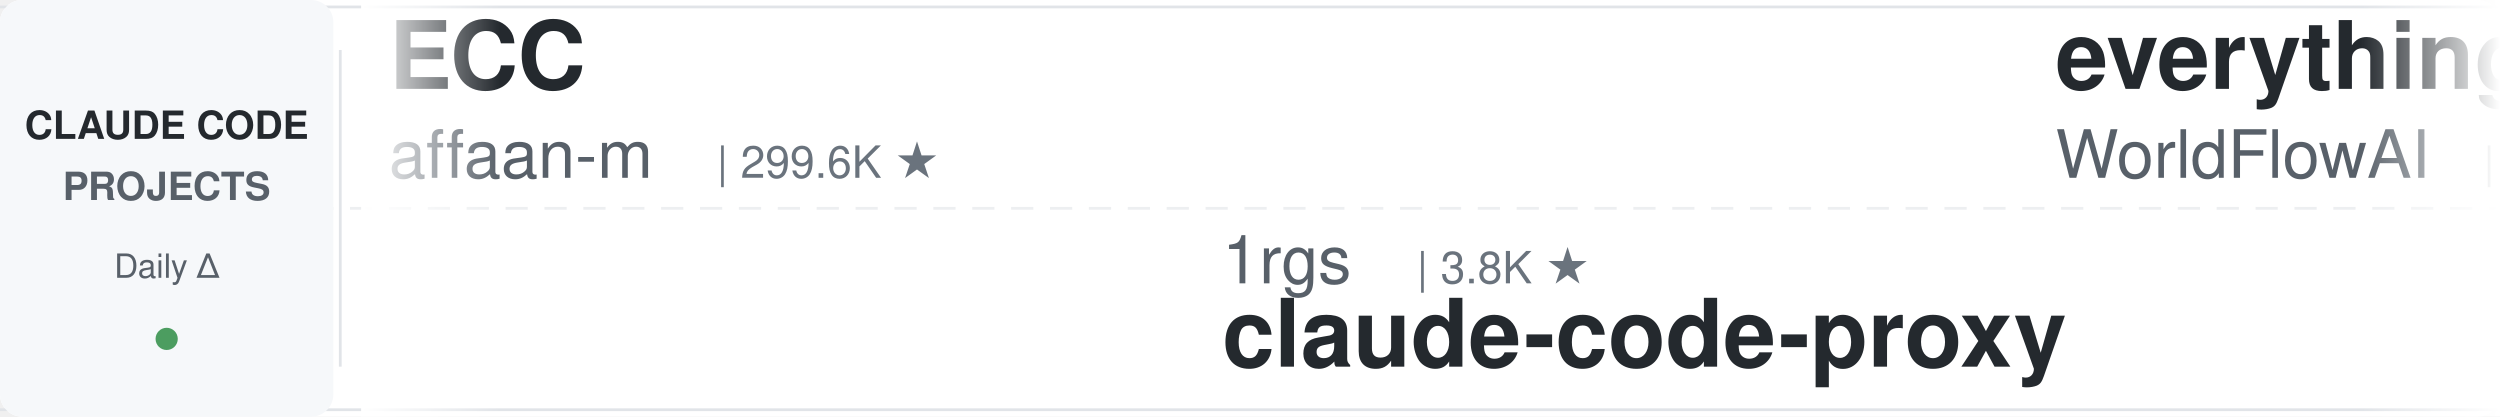
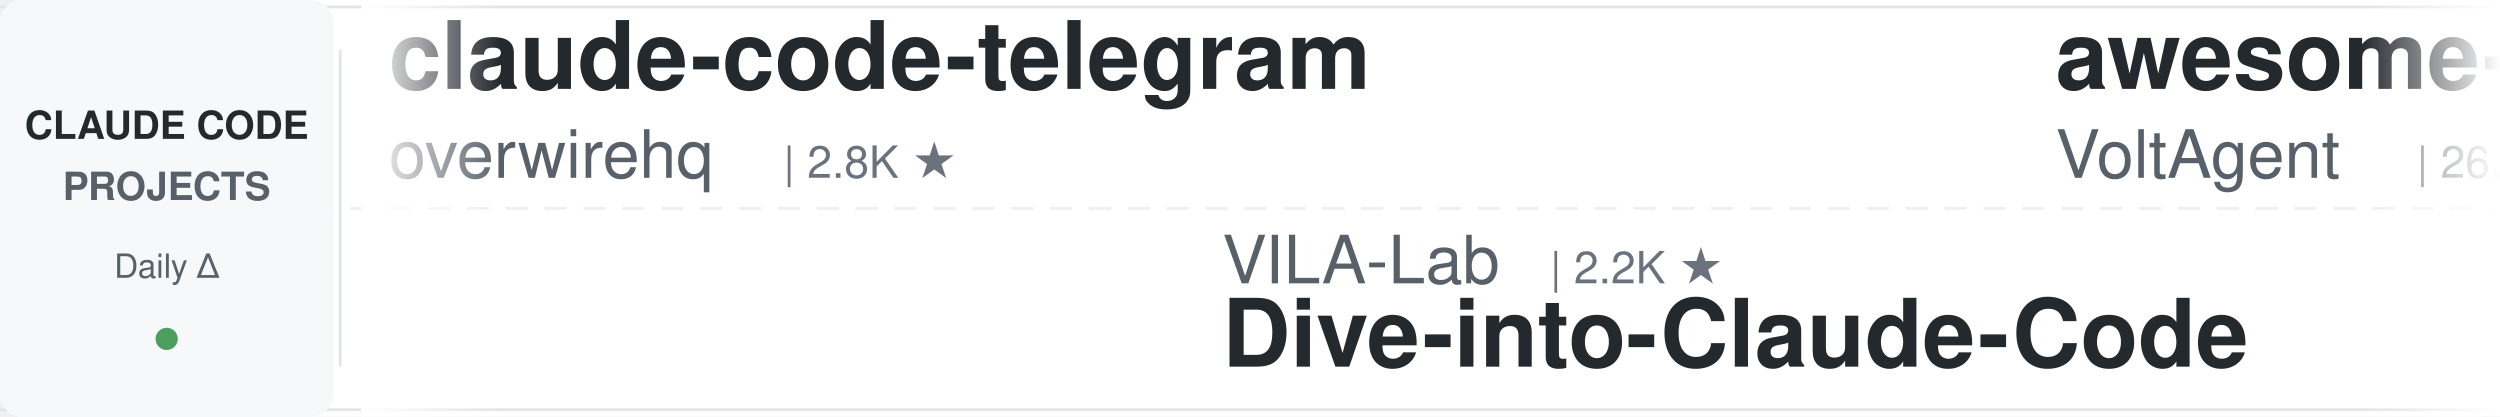
<svg xmlns="http://www.w3.org/2000/svg" width="900" height="150">
  <defs>
    <linearGradient id="leftFade" x1="0%" y1="0%" x2="100%" y2="0%">
      <stop offset="0%" style="stop-color:#ffffff;stop-opacity:1" />
      <stop offset="100%" style="stop-color:#ffffff;stop-opacity:0" />
    </linearGradient>
    <linearGradient id="rightFade" x1="0%" y1="0%" x2="100%" y2="0%">
      <stop offset="0%" style="stop-color:#ffffff;stop-opacity:0" />
      <stop offset="100%" style="stop-color:#ffffff;stop-opacity:1" />
    </linearGradient>
  </defs>
  <rect width="900" height="150" fill="#ffffff" rx="8" />
  <rect x="0" y="2" width="900" height="1" fill="#e1e4e8" />
  <rect x="0" y="147" width="900" height="1" fill="#e1e4e8" />
  <line x1="0" y1="75" x2="900" y2="75" stroke="#e1e4e8" stroke-width="1" stroke-dasharray="8 6" opacity="0.6" />
  <rect x="0" y="0" width="120" height="150" fill="#f6f8fa" rx="8" />
  <text x="60" y="50" font-family="-apple-system, BlinkMacSystemFont, 'Segoe UI', Helvetica, Arial, sans-serif" font-size="14" font-weight="600" fill="#24292e" text-anchor="middle">CLAUDE CODE</text>
  <text x="60" y="72" font-family="-apple-system, BlinkMacSystemFont, 'Segoe UI', Helvetica, Arial, sans-serif" font-size="14" font-weight="600" fill="#586069" text-anchor="middle">PROJECTS</text>
  <text x="60" y="100" font-family="-apple-system, BlinkMacSystemFont, 'Segoe UI', Helvetica, Arial, sans-serif" font-size="12" font-weight="500" fill="#586069" text-anchor="middle">Daily Δ</text>
  <circle cx="60" cy="122" r="4" fill="#22863a" opacity="0.8" />
  <rect x="122" y="18" width="1" height="114" fill="#e1e4e8" />
  <clipPath id="tickerClip">
    <rect x="130" y="0" width="770" height="150" />
  </clipPath>
  <g clip-path="url(#tickerClip)">
    <g id="tickerItems">
      <animateTransform attributeName="transform" attributeType="XML" type="translate" from="0 0" to="-3000 0" dur="54s" repeatCount="indefinite" />
      <g transform="translate(0, 0)">
-         <text x="140" y="32" font-family="-apple-system, BlinkMacSystemFont, 'Segoe UI', Helvetica, Arial, sans-serif" font-size="34" font-weight="600" fill="#24292e">ECC</text>
-         <text x="140" y="64" font-family="-apple-system, BlinkMacSystemFont, 'Segoe UI', Helvetica, Arial, sans-serif" font-size="24" font-weight="400" fill="#586069">affaan-m</text>
-         <text x="258" y="64" font-family="-apple-system, BlinkMacSystemFont, 'Segoe UI', Helvetica, Arial, sans-serif" font-size="16" font-weight="500" fill="#6a737d">| 299.6K ★</text>
+         <text x="140" y="32" font-family="-apple-system, BlinkMacSystemFont, 'Segoe UI', Helvetica, Arial, sans-serif" font-size="34" font-weight="600" fill="#24292e">claude-code-telegram</text>
+         <text x="140" y="64" font-family="-apple-system, BlinkMacSystemFont, 'Segoe UI', Helvetica, Arial, sans-serif" font-size="24" font-weight="400" fill="#586069">overwirehq</text>
+         <text x="282" y="64" font-family="-apple-system, BlinkMacSystemFont, 'Segoe UI', Helvetica, Arial, sans-serif" font-size="16" font-weight="500" fill="#6a737d">| 2.8K ★</text>
      </g>
      <g transform="translate(300, 0)">
-         <text x="140" y="102" font-family="-apple-system, BlinkMacSystemFont, 'Segoe UI', Helvetica, Arial, sans-serif" font-size="24" font-weight="400" fill="#586069">1rgs</text>
-         <text x="210" y="102" font-family="-apple-system, BlinkMacSystemFont, 'Segoe UI', Helvetica, Arial, sans-serif" font-size="16" font-weight="500" fill="#6a737d">| 3.8K ★</text>
-         <text x="140" y="132" font-family="-apple-system, BlinkMacSystemFont, 'Segoe UI', Helvetica, Arial, sans-serif" font-size="34" font-weight="600" fill="#24292e">claude-code-proxy</text>
+         <text x="140" y="102" font-family="-apple-system, BlinkMacSystemFont, 'Segoe UI', Helvetica, Arial, sans-serif" font-size="24" font-weight="400" fill="#586069">VILA-Lab</text>
+         <text x="258" y="102" font-family="-apple-system, BlinkMacSystemFont, 'Segoe UI', Helvetica, Arial, sans-serif" font-size="16" font-weight="500" fill="#6a737d">| 2.2K ★</text>
+         <text x="140" y="132" font-family="-apple-system, BlinkMacSystemFont, 'Segoe UI', Helvetica, Arial, sans-serif" font-size="34" font-weight="600" fill="#24292e">Dive-into-Claude-Code</text>
      </g>
      <g transform="translate(600, 0)">
-         <text x="140" y="32" font-family="-apple-system, BlinkMacSystemFont, 'Segoe UI', Helvetica, Arial, sans-serif" font-size="34" font-weight="600" fill="#24292e">everything-claude-code</text>
-         <text x="140" y="64" font-family="-apple-system, BlinkMacSystemFont, 'Segoe UI', Helvetica, Arial, sans-serif" font-size="24" font-weight="400" fill="#586069">WorldFlowAI</text>
-         <text x="294" y="64" font-family="-apple-system, BlinkMacSystemFont, 'Segoe UI', Helvetica, Arial, sans-serif" font-size="16" font-weight="500" fill="#6a737d">| 6.1K ★</text>
+         <text x="140" y="32" font-family="-apple-system, BlinkMacSystemFont, 'Segoe UI', Helvetica, Arial, sans-serif" font-size="34" font-weight="600" fill="#24292e">awesome-claude-code-suba...</text>
+         <text x="140" y="64" font-family="-apple-system, BlinkMacSystemFont, 'Segoe UI', Helvetica, Arial, sans-serif" font-size="24" font-weight="400" fill="#586069">VoltAgent</text>
+         <text x="270" y="64" font-family="-apple-system, BlinkMacSystemFont, 'Segoe UI', Helvetica, Arial, sans-serif" font-size="16" font-weight="500" fill="#6a737d">| 26.4K ★</text>
      </g>
      <g transform="translate(900, 0)">
+         <text x="140" y="102" font-family="-apple-system, BlinkMacSystemFont, 'Segoe UI', Helvetica, Arial, sans-serif" font-size="24" font-weight="400" fill="#586069">ponponon</text>
+         <text x="258" y="102" font-family="-apple-system, BlinkMacSystemFont, 'Segoe UI', Helvetica, Arial, sans-serif" font-size="16" font-weight="500" fill="#6a737d">| 2.3K ★</text>
+         <text x="140" y="132" font-family="-apple-system, BlinkMacSystemFont, 'Segoe UI', Helvetica, Arial, sans-serif" font-size="34" font-weight="600" fill="#24292e">claude_code_src</text>
+       </g>
+       <g transform="translate(1200, 0)">
+         <text x="140" y="32" font-family="-apple-system, BlinkMacSystemFont, 'Segoe UI', Helvetica, Arial, sans-serif" font-size="34" font-weight="600" fill="#24292e">claude-code-proxy</text>
+         <text x="140" y="64" font-family="-apple-system, BlinkMacSystemFont, 'Segoe UI', Helvetica, Arial, sans-serif" font-size="24" font-weight="400" fill="#586069">1rgs</text>
+         <text x="210" y="64" font-family="-apple-system, BlinkMacSystemFont, 'Segoe UI', Helvetica, Arial, sans-serif" font-size="16" font-weight="500" fill="#6a737d">| 3.8K ★</text>
+       </g>
+       <g transform="translate(1500, 0)">
        <text x="140" y="102" font-family="-apple-system, BlinkMacSystemFont, 'Segoe UI', Helvetica, Arial, sans-serif" font-size="24" font-weight="400" fill="#586069">JrCx7scC</text>
        <text x="258" y="102" font-family="-apple-system, BlinkMacSystemFont, 'Segoe UI', Helvetica, Arial, sans-serif" font-size="16" font-weight="500" fill="#6a737d">| 376 ★</text>
        <text x="140" y="132" font-family="-apple-system, BlinkMacSystemFont, 'Segoe UI', Helvetica, Arial, sans-serif" font-size="34" font-weight="600" fill="#24292e">claude-code-source</text>
      </g>
-       <g transform="translate(1200, 0)">
-         <text x="140" y="32" font-family="-apple-system, BlinkMacSystemFont, 'Segoe UI', Helvetica, Arial, sans-serif" font-size="34" font-weight="600" fill="#24292e">claude-code-rev</text>
-         <text x="140" y="64" font-family="-apple-system, BlinkMacSystemFont, 'Segoe UI', Helvetica, Arial, sans-serif" font-size="24" font-weight="400" fill="#586069">oboard</text>
-         <text x="234" y="64" font-family="-apple-system, BlinkMacSystemFont, 'Segoe UI', Helvetica, Arial, sans-serif" font-size="16" font-weight="500" fill="#6a737d">| 3.3K ★</text>
-       </g>
-       <g transform="translate(1500, 0)">
-         <text x="140" y="102" font-family="-apple-system, BlinkMacSystemFont, 'Segoe UI', Helvetica, Arial, sans-serif" font-size="24" font-weight="400" fill="#586069">luyao618</text>
-         <text x="258" y="102" font-family="-apple-system, BlinkMacSystemFont, 'Segoe UI', Helvetica, Arial, sans-serif" font-size="16" font-weight="500" fill="#6a737d">| 1.7K ★</text>
-         <text x="140" y="132" font-family="-apple-system, BlinkMacSystemFont, 'Segoe UI', Helvetica, Arial, sans-serif" font-size="34" font-weight="600" fill="#24292e">Claude-Code-Source-Study</text>
-       </g>
      <g transform="translate(1800, 0)">
-         <text x="140" y="32" font-family="-apple-system, BlinkMacSystemFont, 'Segoe UI', Helvetica, Arial, sans-serif" font-size="34" font-weight="600" fill="#24292e">claude-code-history-view...</text>
-         <text x="140" y="64" font-family="-apple-system, BlinkMacSystemFont, 'Segoe UI', Helvetica, Arial, sans-serif" font-size="24" font-weight="400" fill="#586069">jhlee0409</text>
-         <text x="270" y="64" font-family="-apple-system, BlinkMacSystemFont, 'Segoe UI', Helvetica, Arial, sans-serif" font-size="16" font-weight="500" fill="#6a737d">| 2.3K ★</text>
+         <text x="140" y="32" font-family="-apple-system, BlinkMacSystemFont, 'Segoe UI', Helvetica, Arial, sans-serif" font-size="34" font-weight="600" fill="#24292e">claude-code-hooks-master...</text>
+         <text x="140" y="64" font-family="-apple-system, BlinkMacSystemFont, 'Segoe UI', Helvetica, Arial, sans-serif" font-size="24" font-weight="400" fill="#586069">disler</text>
+         <text x="234" y="64" font-family="-apple-system, BlinkMacSystemFont, 'Segoe UI', Helvetica, Arial, sans-serif" font-size="16" font-weight="500" fill="#6a737d">| 4.0K ★</text>
      </g>
      <g transform="translate(2100, 0)">
-         <text x="140" y="102" font-family="-apple-system, BlinkMacSystemFont, 'Segoe UI', Helvetica, Arial, sans-serif" font-size="24" font-weight="400" fill="#586069">digitalsamba</text>
-         <text x="306" y="102" font-family="-apple-system, BlinkMacSystemFont, 'Segoe UI', Helvetica, Arial, sans-serif" font-size="16" font-weight="500" fill="#6a737d">| 2.5K ★</text>
-         <text x="140" y="132" font-family="-apple-system, BlinkMacSystemFont, 'Segoe UI', Helvetica, Arial, sans-serif" font-size="34" font-weight="600" fill="#24292e">claude-code-video-toolki...</text>
+         <text x="140" y="102" font-family="-apple-system, BlinkMacSystemFont, 'Segoe UI', Helvetica, Arial, sans-serif" font-size="24" font-weight="400" fill="#586069">wesammustafa</text>
+         <text x="306" y="102" font-family="-apple-system, BlinkMacSystemFont, 'Segoe UI', Helvetica, Arial, sans-serif" font-size="16" font-weight="500" fill="#6a737d">| 3.7K ★</text>
+         <text x="140" y="132" font-family="-apple-system, BlinkMacSystemFont, 'Segoe UI', Helvetica, Arial, sans-serif" font-size="34" font-weight="600" fill="#24292e">Claude-Code-Quest</text>
      </g>
      <g transform="translate(2400, 0)">
-         <text x="140" y="32" font-family="-apple-system, BlinkMacSystemFont, 'Segoe UI', Helvetica, Arial, sans-serif" font-size="34" font-weight="600" fill="#24292e">claude-code-source-build</text>
-         <text x="140" y="64" font-family="-apple-system, BlinkMacSystemFont, 'Segoe UI', Helvetica, Arial, sans-serif" font-size="24" font-weight="400" fill="#586069">andrew-kramer-inno</text>
-         <text x="378" y="64" font-family="-apple-system, BlinkMacSystemFont, 'Segoe UI', Helvetica, Arial, sans-serif" font-size="16" font-weight="500" fill="#6a737d">| 596 ★</text>
+         <text x="140" y="32" font-family="-apple-system, BlinkMacSystemFont, 'Segoe UI', Helvetica, Arial, sans-serif" font-size="34" font-weight="600" fill="#24292e">Claude-Code-Source-Study</text>
+         <text x="140" y="64" font-family="-apple-system, BlinkMacSystemFont, 'Segoe UI', Helvetica, Arial, sans-serif" font-size="24" font-weight="400" fill="#586069">luyao618</text>
+         <text x="258" y="64" font-family="-apple-system, BlinkMacSystemFont, 'Segoe UI', Helvetica, Arial, sans-serif" font-size="16" font-weight="500" fill="#6a737d">| 1.7K ★</text>
      </g>
      <g transform="translate(2700, 0)">
-         <text x="140" y="102" font-family="-apple-system, BlinkMacSystemFont, 'Segoe UI', Helvetica, Arial, sans-serif" font-size="24" font-weight="400" fill="#586069">Piebald-AI</text>
-         <text x="282" y="102" font-family="-apple-system, BlinkMacSystemFont, 'Segoe UI', Helvetica, Arial, sans-serif" font-size="16" font-weight="500" fill="#6a737d">| 13.1K ★</text>
-         <text x="140" y="132" font-family="-apple-system, BlinkMacSystemFont, 'Segoe UI', Helvetica, Arial, sans-serif" font-size="34" font-weight="600" fill="#24292e">claude-code-system-promp...</text>
+         <text x="140" y="102" font-family="-apple-system, BlinkMacSystemFont, 'Segoe UI', Helvetica, Arial, sans-serif" font-size="24" font-weight="400" fill="#586069">mrpaidsocial</text>
+         <text x="306" y="102" font-family="-apple-system, BlinkMacSystemFont, 'Segoe UI', Helvetica, Arial, sans-serif" font-size="16" font-weight="500" fill="#6a737d">| 1.7K ★</text>
+         <text x="140" y="132" font-family="-apple-system, BlinkMacSystemFont, 'Segoe UI', Helvetica, Arial, sans-serif" font-size="34" font-weight="600" fill="#24292e">arcads-claude-code-mrpai...</text>
      </g>
      <g transform="translate(3000, 0)">
-         <text x="140" y="32" font-family="-apple-system, BlinkMacSystemFont, 'Segoe UI', Helvetica, Arial, sans-serif" font-size="34" font-weight="600" fill="#24292e">ECC</text>
-         <text x="140" y="64" font-family="-apple-system, BlinkMacSystemFont, 'Segoe UI', Helvetica, Arial, sans-serif" font-size="24" font-weight="400" fill="#586069">affaan-m</text>
-         <text x="258" y="64" font-family="-apple-system, BlinkMacSystemFont, 'Segoe UI', Helvetica, Arial, sans-serif" font-size="16" font-weight="500" fill="#6a737d">| 299.6K ★</text>
+         <text x="140" y="32" font-family="-apple-system, BlinkMacSystemFont, 'Segoe UI', Helvetica, Arial, sans-serif" font-size="34" font-weight="600" fill="#24292e">claude-code-telegram</text>
+         <text x="140" y="64" font-family="-apple-system, BlinkMacSystemFont, 'Segoe UI', Helvetica, Arial, sans-serif" font-size="24" font-weight="400" fill="#586069">overwirehq</text>
+         <text x="282" y="64" font-family="-apple-system, BlinkMacSystemFont, 'Segoe UI', Helvetica, Arial, sans-serif" font-size="16" font-weight="500" fill="#6a737d">| 2.8K ★</text>
      </g>
      <g transform="translate(3300, 0)">
-         <text x="140" y="102" font-family="-apple-system, BlinkMacSystemFont, 'Segoe UI', Helvetica, Arial, sans-serif" font-size="24" font-weight="400" fill="#586069">1rgs</text>
-         <text x="210" y="102" font-family="-apple-system, BlinkMacSystemFont, 'Segoe UI', Helvetica, Arial, sans-serif" font-size="16" font-weight="500" fill="#6a737d">| 3.8K ★</text>
-         <text x="140" y="132" font-family="-apple-system, BlinkMacSystemFont, 'Segoe UI', Helvetica, Arial, sans-serif" font-size="34" font-weight="600" fill="#24292e">claude-code-proxy</text>
+         <text x="140" y="102" font-family="-apple-system, BlinkMacSystemFont, 'Segoe UI', Helvetica, Arial, sans-serif" font-size="24" font-weight="400" fill="#586069">VILA-Lab</text>
+         <text x="258" y="102" font-family="-apple-system, BlinkMacSystemFont, 'Segoe UI', Helvetica, Arial, sans-serif" font-size="16" font-weight="500" fill="#6a737d">| 2.2K ★</text>
+         <text x="140" y="132" font-family="-apple-system, BlinkMacSystemFont, 'Segoe UI', Helvetica, Arial, sans-serif" font-size="34" font-weight="600" fill="#24292e">Dive-into-Claude-Code</text>
      </g>
      <g transform="translate(3600, 0)">
-         <text x="140" y="32" font-family="-apple-system, BlinkMacSystemFont, 'Segoe UI', Helvetica, Arial, sans-serif" font-size="34" font-weight="600" fill="#24292e">everything-claude-code</text>
-         <text x="140" y="64" font-family="-apple-system, BlinkMacSystemFont, 'Segoe UI', Helvetica, Arial, sans-serif" font-size="24" font-weight="400" fill="#586069">WorldFlowAI</text>
-         <text x="294" y="64" font-family="-apple-system, BlinkMacSystemFont, 'Segoe UI', Helvetica, Arial, sans-serif" font-size="16" font-weight="500" fill="#6a737d">| 6.1K ★</text>
+         <text x="140" y="32" font-family="-apple-system, BlinkMacSystemFont, 'Segoe UI', Helvetica, Arial, sans-serif" font-size="34" font-weight="600" fill="#24292e">awesome-claude-code-suba...</text>
+         <text x="140" y="64" font-family="-apple-system, BlinkMacSystemFont, 'Segoe UI', Helvetica, Arial, sans-serif" font-size="24" font-weight="400" fill="#586069">VoltAgent</text>
+         <text x="270" y="64" font-family="-apple-system, BlinkMacSystemFont, 'Segoe UI', Helvetica, Arial, sans-serif" font-size="16" font-weight="500" fill="#6a737d">| 26.4K ★</text>
      </g>
      <g transform="translate(3900, 0)">
-         <text x="140" y="102" font-family="-apple-system, BlinkMacSystemFont, 'Segoe UI', Helvetica, Arial, sans-serif" font-size="24" font-weight="400" fill="#586069">JrCx7scC</text>
-         <text x="258" y="102" font-family="-apple-system, BlinkMacSystemFont, 'Segoe UI', Helvetica, Arial, sans-serif" font-size="16" font-weight="500" fill="#6a737d">| 376 ★</text>
-         <text x="140" y="132" font-family="-apple-system, BlinkMacSystemFont, 'Segoe UI', Helvetica, Arial, sans-serif" font-size="34" font-weight="600" fill="#24292e">claude-code-source</text>
+         <text x="140" y="102" font-family="-apple-system, BlinkMacSystemFont, 'Segoe UI', Helvetica, Arial, sans-serif" font-size="24" font-weight="400" fill="#586069">ponponon</text>
+         <text x="258" y="102" font-family="-apple-system, BlinkMacSystemFont, 'Segoe UI', Helvetica, Arial, sans-serif" font-size="16" font-weight="500" fill="#6a737d">| 2.3K ★</text>
+         <text x="140" y="132" font-family="-apple-system, BlinkMacSystemFont, 'Segoe UI', Helvetica, Arial, sans-serif" font-size="34" font-weight="600" fill="#24292e">claude_code_src</text>
      </g>
    </g>
  </g>
  <rect x="130" y="0" width="50" height="150" fill="url(#leftFade)" />
  <rect x="850" y="0" width="50" height="150" fill="url(#rightFade)" />
</svg>
